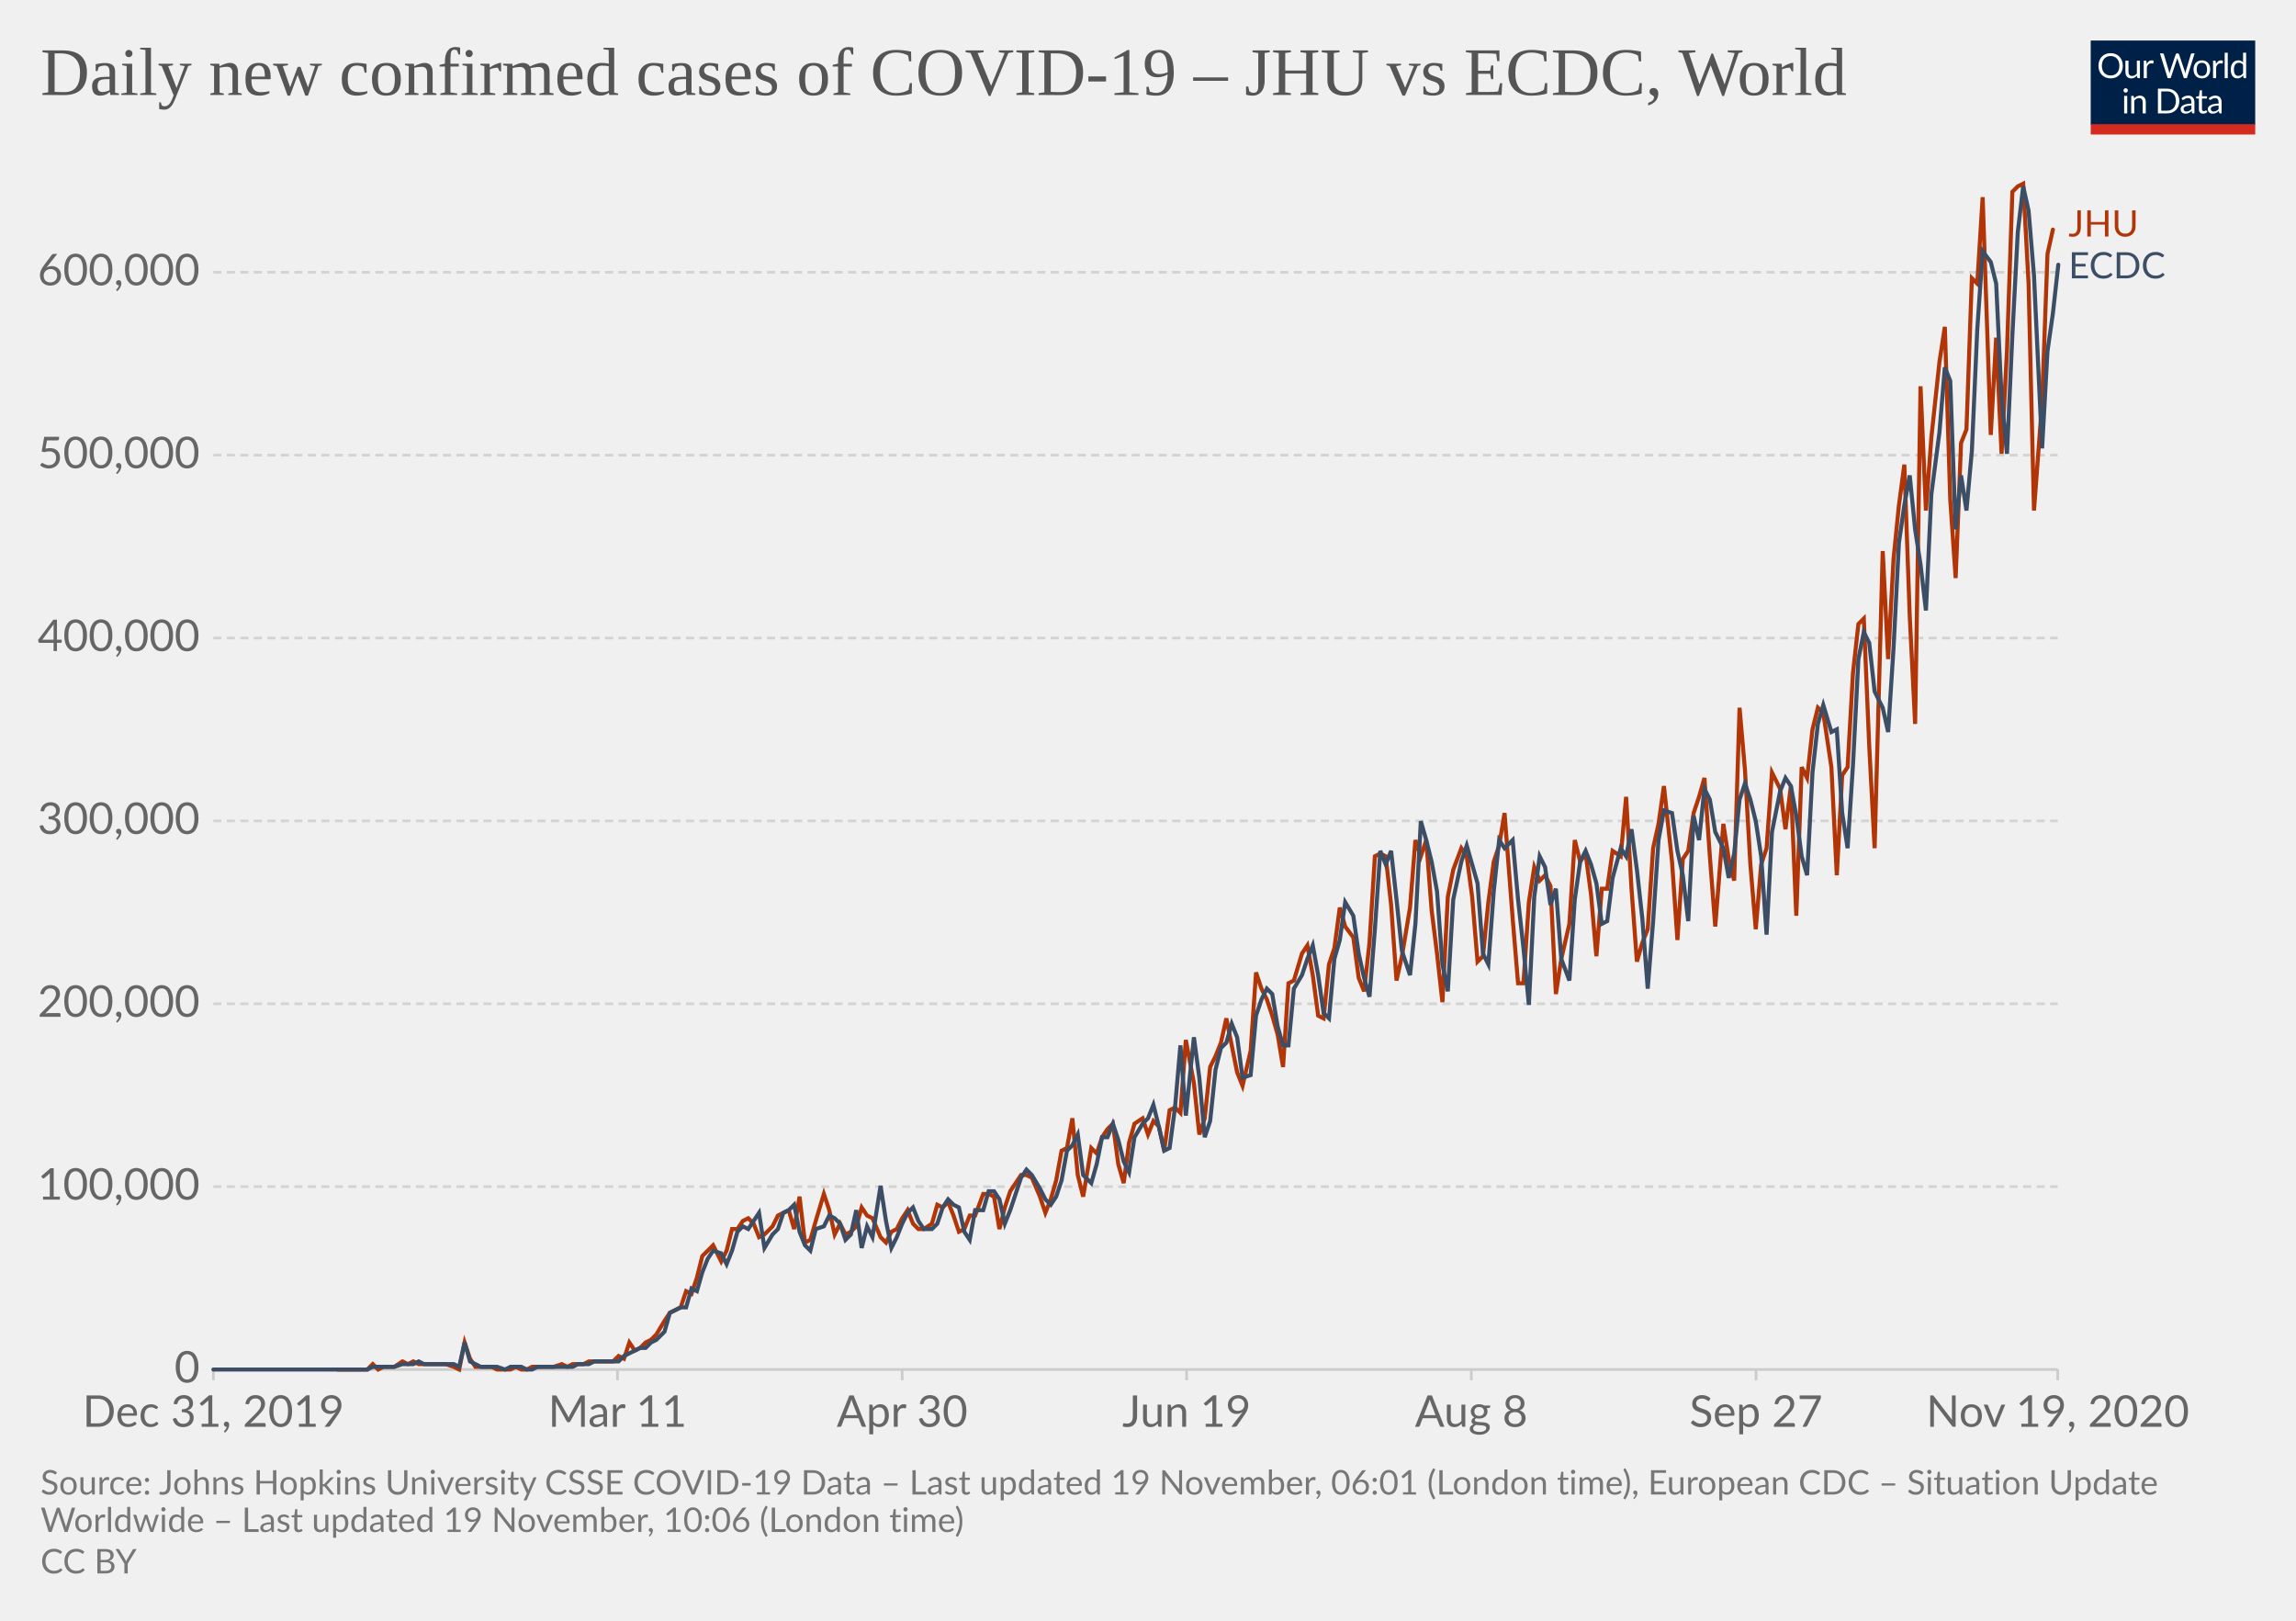
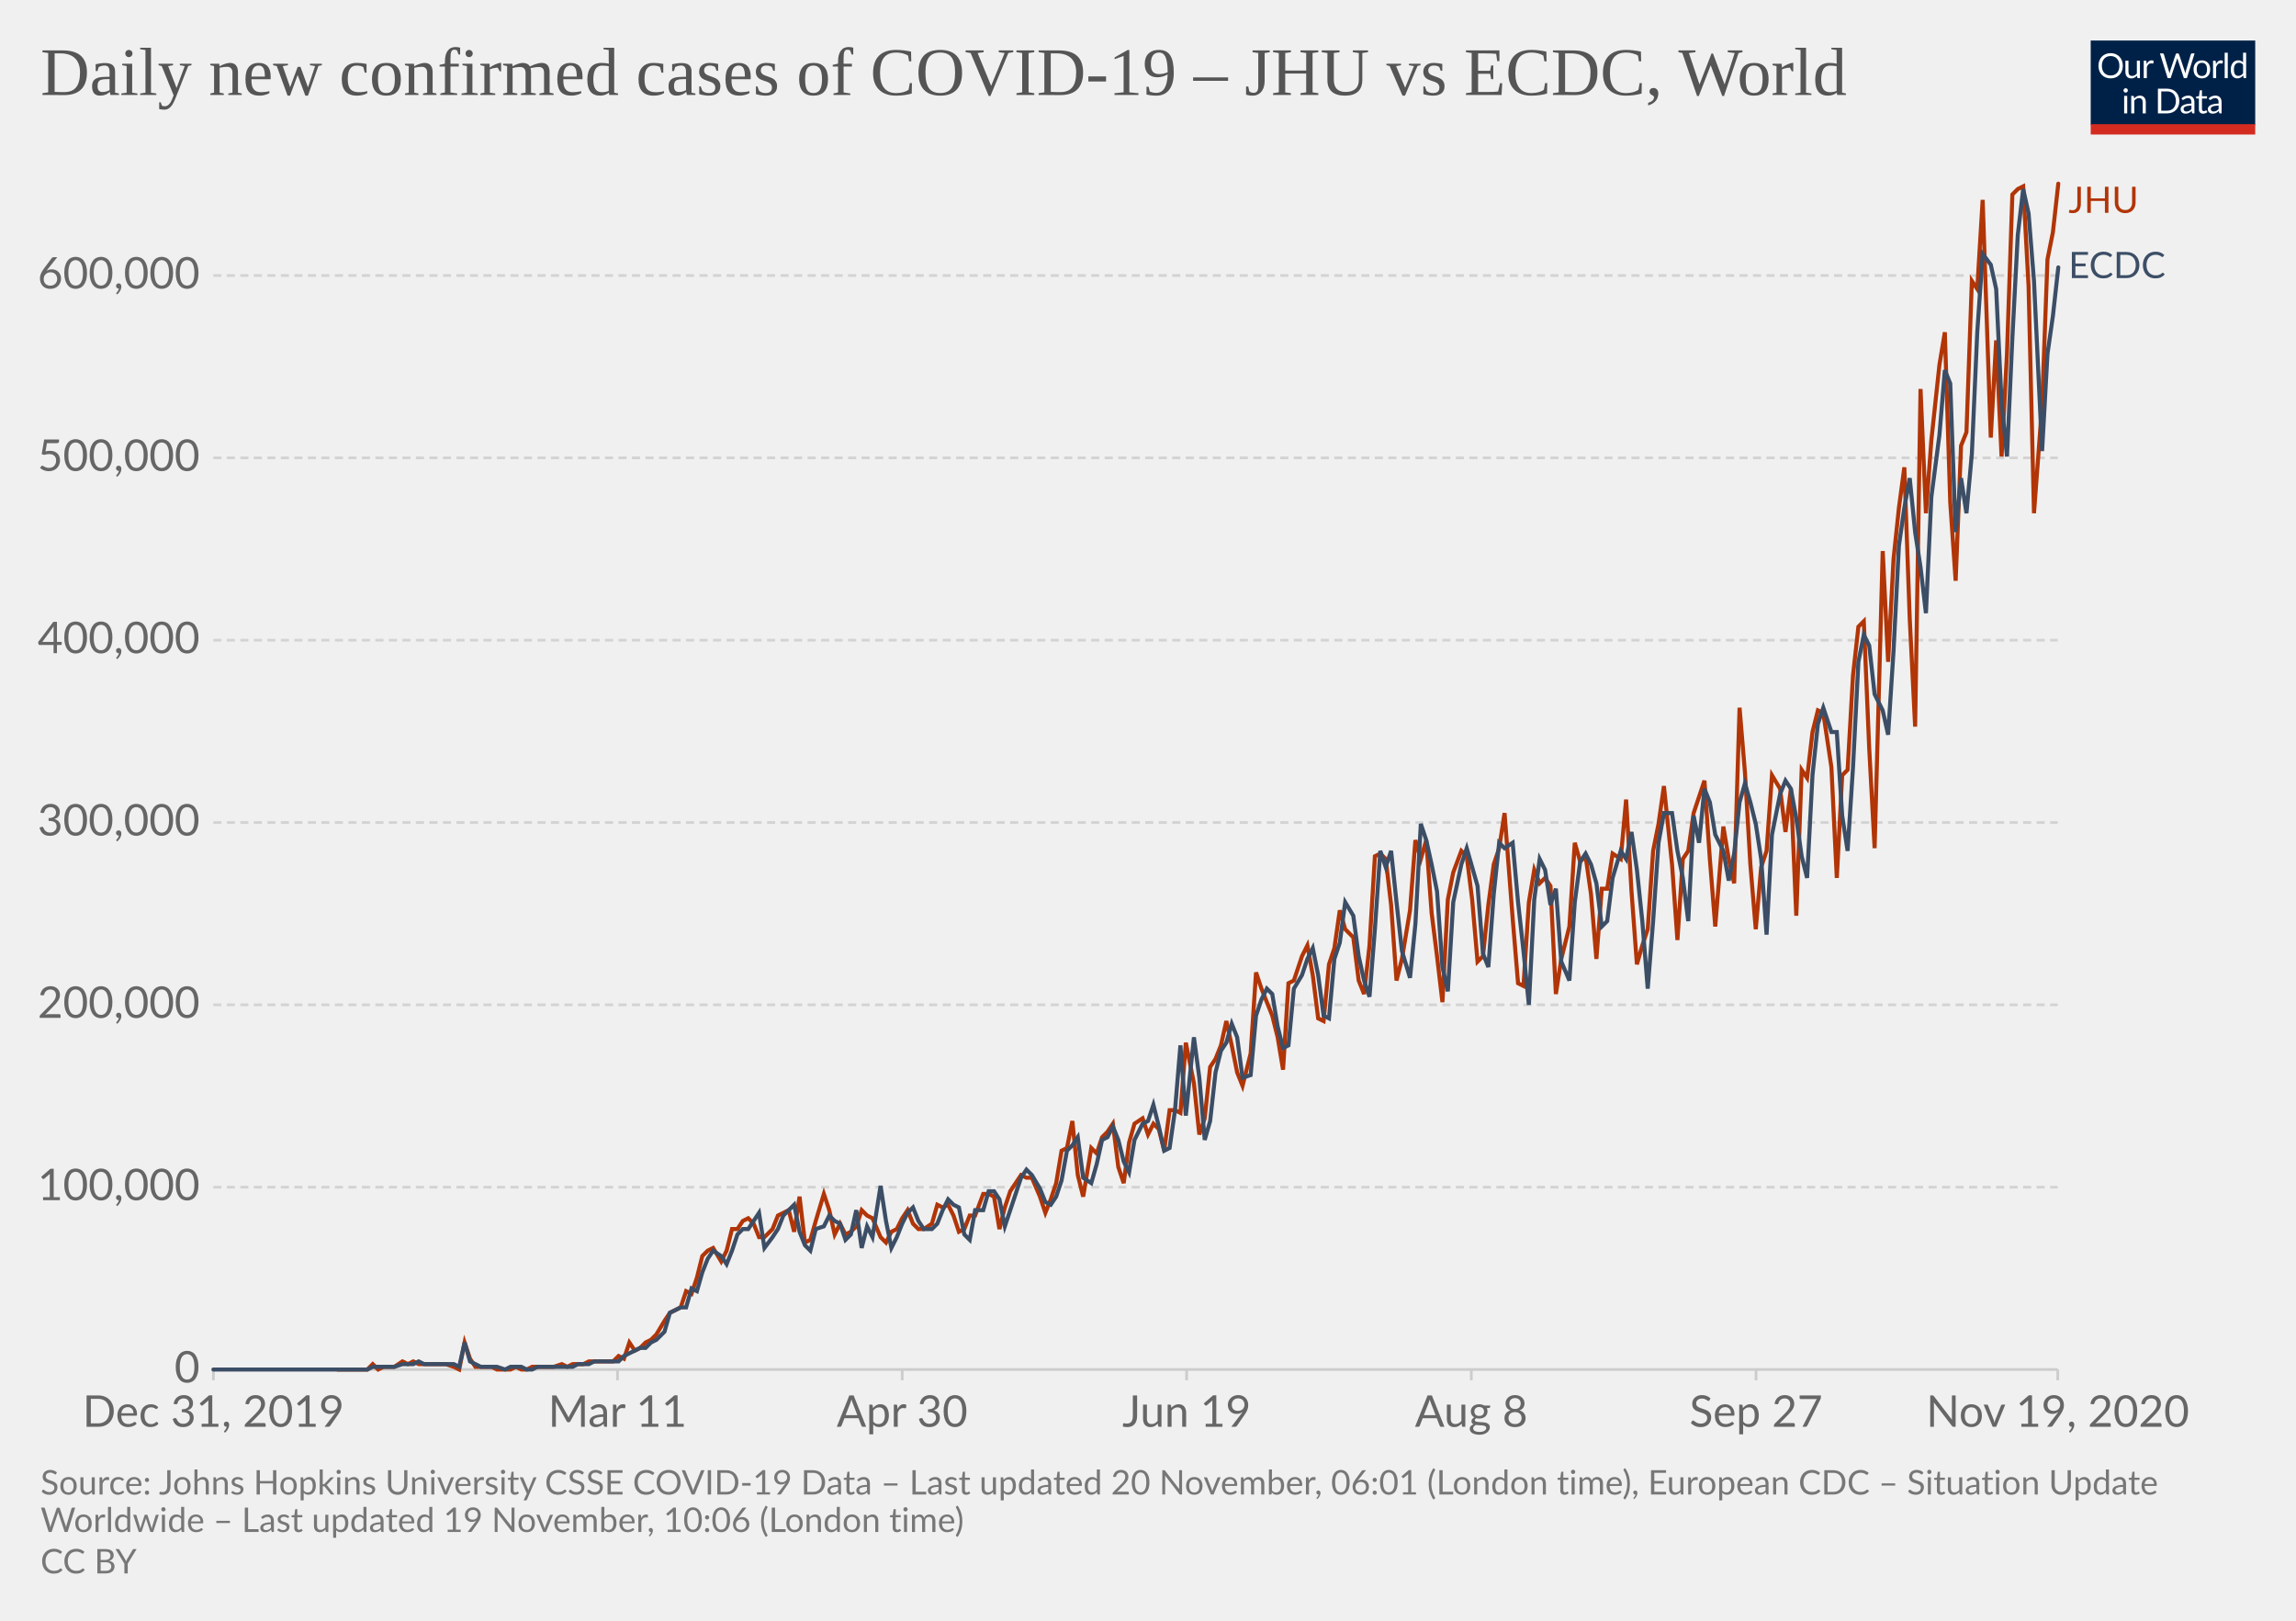
<svg xmlns="http://www.w3.org/2000/svg" version="1.1" style="background-color:#fff;-webkit-font-smoothing:antialiased" width="850" height="600" viewBox="0 0 850 600" font-family="Lato,'Helvetica Neue',Helvetica,Arial,sans-serif" font-size="18" text-rendering="optimizeLegibility">
  <g class="HeaderView">
    <g transform="matrix(.29 0 0 .29 774 15)">
      <svg width="210" height="120" viewBox="0 0 210 120" fill="none">
        <g clip-path="url(#clip0)">
          <path d="M0 0h210v107.89H0V0z" fill="#002147" />
          <path d="M40.98 32.25c0 2.36-.38 4.53-1.12 6.51a14.26 14.26 0 01-8.1 8.4c-1.9.78-4.02 1.17-6.34 1.17a16.6 16.6 0 01-6.33-1.17 14.31 14.31 0 01-8.08-8.4 18.29 18.29 0 01-1.12-6.51c0-2.36.38-4.53 1.12-6.5a14.32 14.32 0 018.07-8.44c1.92-.8 4.03-1.19 6.34-1.19 2.32 0 4.43.4 6.34 1.19 1.92.8 3.56 1.9 4.93 3.34a14.87 14.87 0 013.17 5.1 18.1 18.1 0 011.12 6.5zm-4.38 0c0-1.94-.26-3.68-.8-5.22a10.91 10.91 0 00-2.24-3.89 9.68 9.68 0 00-3.52-2.46 11.95 11.95 0 00-4.62-.86c-1.68 0-3.21.28-4.6.86a9.88 9.88 0 00-3.54 2.46 10.91 10.91 0 00-2.24 3.9c-.53 1.53-.8 3.27-.8 5.2 0 1.94.27 3.68.8 5.22a11.17 11.17 0 002.24 3.9 10.01 10.01 0 003.55 2.44c1.38.56 2.9.83 4.6.83 1.7 0 3.24-.27 4.61-.83a9.8 9.8 0 003.52-2.44 11.17 11.17 0 002.25-3.9c.53-1.54.8-3.28.8-5.21zm26.22-6.54V48H60.5c-.56 0-.9-.27-1.05-.81l-.31-2.4a12.45 12.45 0 01-3.26 2.6c-1.2.64-2.58.96-4.13.96-1.22 0-2.3-.2-3.24-.6a6.52 6.52 0 01-2.33-1.7 7.37 7.37 0 01-1.43-2.67c-.3-1.04-.46-2.2-.46-3.45V25.7h3.91v14.22c0 1.68.38 2.99 1.15 3.91.77.93 1.96 1.39 3.54 1.39 1.16 0 2.24-.27 3.23-.82a10.42 10.42 0 002.8-2.28V25.7h3.91zm8.61 4.47a9.94 9.94 0 012.6-3.56 5.64 5.64 0 013.76-1.3c.47 0 .92.05 1.34.15.44.1.83.27 1.17.49l-.3 2.92c-.09.37-.3.55-.66.55-.2 0-.5-.04-.9-.13a6.21 6.21 0 00-3.24.18c-.54.2-1.03.5-1.47.92-.42.4-.81.9-1.17 1.5-.33.58-.64 1.26-.92 2.02V48H67.7V25.71h2.25c.42 0 .72.08.88.25.16.16.27.44.33.83l.26 3.39zm61.16-13.7L122.75 48h-3.82l-7.99-24.05a21.95 21.95 0 01-.42-1.58 38.36 38.36 0 01-.44 1.58L102.05 48h-3.83L88.4 16.47h3.54c.38 0 .7.1.95.29.26.2.43.43.5.73l6.52 21.9c.1.4.2.83.28 1.28.1.46.2.94.29 1.46l.3-1.46c.12-.47.25-.9.38-1.27l7.41-21.91c.1-.25.26-.48.51-.69.27-.22.58-.33.95-.33h1.23c.38 0 .69.1.92.29.24.2.41.43.53.73l7.4 21.9a28.4 28.4 0 01.68 2.62 29.52 29.52 0 01.52-2.61l6.54-21.91c.07-.27.23-.5.48-.7.27-.21.58-.32.95-.32h3.32zm9.35 8.88c1.63 0 3.1.27 4.4.82a9.43 9.43 0 015.46 5.94c.5 1.4.74 2.98.74 4.73 0 1.76-.25 3.34-.74 4.75a9.43 9.43 0 01-5.46 5.92c-1.3.52-2.77.79-4.4.79-1.64 0-3.12-.27-4.44-.8a9.42 9.42 0 01-3.35-2.3c-.92-1-1.63-2.2-2.13-3.61-.49-1.41-.73-3-.73-4.75s.24-3.33.73-4.73c.5-1.43 1.2-2.64 2.13-3.63a9.4 9.4 0 013.35-2.31c1.32-.55 2.8-.82 4.44-.82zm0 19.89c2.2 0 3.84-.73 4.93-2.2 1.08-1.48 1.63-3.54 1.63-6.18 0-2.66-.55-4.72-1.63-6.2-1.09-1.49-2.73-2.23-4.93-2.23-1.12 0-2.09.2-2.93.57a5.7 5.7 0 00-2.06 1.65 7.5 7.5 0 00-1.24 2.67c-.26 1.04-.4 2.22-.4 3.54 0 2.64.55 4.7 1.64 6.18 1.1 1.47 2.76 2.2 4.99 2.2zm17.97-15.07a9.94 9.94 0 012.6-3.56 5.64 5.64 0 013.76-1.3c.47 0 .91.05 1.34.15.44.1.83.27 1.16.49l-.28 2.92c-.09.37-.31.55-.66.55-.2 0-.5-.04-.9-.13a6.2 6.2 0 00-3.24.18c-.54.2-1.03.5-1.47.92-.43.4-.82.9-1.17 1.5a13.1 13.1 0 00-.92 2.02V48h-3.94V25.71h2.24c.43 0 .72.08.88.25.17.16.28.44.33.83l.27 3.39zm15.04-14.59V48h-3.92V15.6h3.92zm19.55 15.43a6.22 6.22 0 00-2.38-2.05 6.7 6.7 0 00-2.86-.6c-2.07 0-3.66.75-4.77 2.23-1.12 1.48-1.68 3.6-1.68 6.33 0 1.46.13 2.7.38 3.74a7.29 7.29 0 001.1 2.56 4.35 4.35 0 001.78 1.45c.7.3 1.5.46 2.4.46 1.29 0 2.41-.3 3.36-.88a9.6 9.6 0 002.67-2.49V31.02zm3.91-15.43V48h-2.33c-.56 0-.9-.27-1.06-.81l-.35-2.71a12.13 12.13 0 01-3.25 2.77 8.28 8.28 0 01-4.23 1.06 7.31 7.31 0 01-6.14-2.9c-.73-.96-1.3-2.15-1.69-3.57a18.35 18.35 0 01.07-9.48 11.29 11.29 0 011.89-3.7 8.7 8.7 0 017.06-3.34 7.96 7.96 0 016.12 2.62V15.59h3.91zM46.61 70.71V93H42.7V70.71h3.91zm.84-7c0 .39-.08.75-.24 1.09a2.81 2.81 0 01-1.52 1.47 2.67 2.67 0 01-2.16 0 2.9 2.9 0 01-1.45-1.47 2.67 2.67 0 010-2.16c.15-.35.35-.65.6-.9.25-.27.53-.47.85-.62a2.67 2.67 0 012.16 0c.35.15.65.35.9.62.27.25.47.55.62.9.16.34.24.7.24 1.08zm7.97 10.24c.49-.54 1-1.04 1.54-1.48a9.85 9.85 0 013.66-1.84 8.96 8.96 0 015.43.35c.94.4 1.72.97 2.33 1.71a7.36 7.36 0 011.43 2.67c.32 1.04.49 2.19.49 3.45V93h-3.94V78.81c0-1.69-.4-3-1.17-3.92-.76-.93-1.93-1.4-3.5-1.4a6.6 6.6 0 00-3.25.83c-1 .56-1.92 1.31-2.77 2.27V93h-3.94V70.71h2.35c.56 0 .9.28 1.04.82l.3 2.42zm57.7 3.3c0 2.36-.37 4.5-1.11 6.44a14.3 14.3 0 01-3.17 4.98 14.1 14.1 0 01-4.93 3.2c-1.9.76-4.02 1.13-6.33 1.13H85.8V61.47h11.77c2.31 0 4.42.39 6.33 1.15a13.8 13.8 0 018.1 8.18 17.75 17.75 0 011.12 6.45zm-4.37 0c0-1.94-.26-3.67-.8-5.2a10.94 10.94 0 00-2.23-3.87 9.57 9.57 0 00-3.53-2.42 12.23 12.23 0 00-4.61-.83h-7.5v24.62h7.5c1.7 0 3.24-.28 4.61-.84a9.7 9.7 0 003.53-2.4 10.94 10.94 0 002.24-3.87c.53-1.53.8-3.26.8-5.2zm19.8 5.72c-1.8.06-3.34.2-4.62.44-1.26.22-2.3.51-3.1.88-.8.36-1.37.8-1.74 1.3-.35.5-.53 1.05-.53 1.67 0 .58.1 1.1.3 1.52a3 3 0 00.76 1.05c.34.27.73.46 1.17.6.45.11.94.17 1.45.17a7.28 7.28 0 003.5-.81 11.95 11.95 0 002.82-2.2v-4.62zm-12.65-9.11a12.73 12.73 0 013.98-2.66c1.43-.59 3-.88 4.73-.88 1.25 0 2.36.2 3.33.61a6.81 6.81 0 013.94 4.38c.33 1.04.5 2.19.5 3.43V93h-1.74a1.8 1.8 0 01-.88-.18c-.2-.13-.36-.38-.48-.74l-.44-2.12c-.59.55-1.16 1.03-1.72 1.46a9.48 9.48 0 01-3.74 1.7c-.69.15-1.46.23-2.3.23-.87 0-1.69-.12-2.45-.35a5.34 5.34 0 01-3.34-2.93 6.64 6.64 0 01-.49-2.64c0-.88.25-1.72.73-2.53a6.33 6.33 0 012.35-2.17c1.09-.63 2.5-1.15 4.25-1.54 1.75-.41 3.89-.65 6.42-.7v-1.75c0-1.73-.37-3.03-1.12-3.91-.75-.9-1.84-1.34-3.28-1.34-.97 0-1.78.12-2.44.37-.64.23-1.2.5-1.7.81l-1.23.82c-.33.23-.67.35-1 .35-.27 0-.5-.07-.69-.2a2.1 2.1 0 01-.48-.53l-.7-1.25zm27.67 19.5c-1.76 0-3.12-.5-4.07-1.48-.94-.98-1.41-2.4-1.41-4.25V74h-2.68a.9.9 0 01-.6-.2c-.16-.14-.24-.36-.24-.66v-1.56l3.65-.46.9-6.89a.9.9 0 01.29-.52.88.88 0 01.62-.22H142v7.67h6.44V74H142v13.38c0 .94.22 1.63.68 2.09.45.45 1.04.68 1.76.68a3.21 3.21 0 001.85-.53l.55-.35c.16-.12.3-.18.41-.18.2 0 .4.13.55.38l1.15 1.87a7.45 7.45 0 01-2.44 1.5c-.96.35-1.94.52-2.95.52zm19.68-10.4c-1.8.07-3.34.21-4.62.45-1.26.22-2.3.51-3.1.88-.8.36-1.37.8-1.74 1.3-.35.5-.53 1.05-.53 1.67 0 .58.1 1.1.3 1.52.18.42.44.77.76 1.05.34.27.73.46 1.17.6.45.11.94.17 1.45.17a7.3 7.3 0 003.5-.81 12.04 12.04 0 002.82-2.2v-4.62zm-12.65-9.1a12.72 12.72 0 013.99-2.66c1.42-.59 3-.88 4.72-.88 1.25 0 2.36.2 3.33.61a6.81 6.81 0 013.94 4.38c.33 1.04.5 2.19.5 3.43V93h-1.74a1.8 1.8 0 01-.88-.18c-.2-.13-.36-.38-.48-.74l-.44-2.12c-.59.55-1.16 1.03-1.72 1.46a9.48 9.48 0 01-3.74 1.7c-.69.15-1.46.23-2.3.23-.87 0-1.69-.12-2.45-.35a5.33 5.33 0 01-3.34-2.93 6.62 6.62 0 01-.49-2.64c0-.88.25-1.72.73-2.53a6.33 6.33 0 012.35-2.17c1.09-.63 2.5-1.15 4.25-1.54a31.2 31.2 0 016.42-.7v-1.75c0-1.73-.37-3.03-1.12-3.91-.75-.9-1.84-1.34-3.28-1.34-.97 0-1.78.12-2.44.37-.64.23-1.2.5-1.7.81-.46.3-.87.57-1.22.82-.34.23-.68.35-1.02.35-.26 0-.49-.07-.68-.2a1.88 1.88 0 01-.48-.53l-.7-1.25z" fill="#fff" />
          <path fill="#D42B21" d="M0 106.79h210V120H0z" />
        </g>
        <defs>
          <clipPath id="clip0">
            <path fill="#fff" d="M0 0h210v120H0z" />
          </clipPath>
        </defs>
      </svg>
    </g>
    <a href="https://ourworldindata.org/grapher/covid-cases-per-day-jhu-ecdc?tab=chart&amp;stackMode=absolute&amp;region=World" target="_blank" rel="noopener" font-family="&quot;Playfair Display&quot;,Georgia,&quot;Times New Roman&quot;,serif">
      <text font-size="25.2" x="15" y="35.2" fill="#555">
        <tspan x="15" y="35.16">Daily new confirmed cases of COVID-19 – JHU vs ECDC, World</tspan>
      </text>
    </a>
  </g>
  <g class="LineChart">
    <defs>
      <clipPath id="a">
        <path d="M68.97 0h830v920.4h-830z" />
      </clipPath>
    </defs>
    <g class="DualAxisView">
      <g class="HorizontalAxis">
        <path stroke="#ccc" d="M79 507v4M228.6 507v4M334 507v4M439.3 507v4M544.7 507v4M650.1 507v4M761.8 507v4" />
        <text x="79" y="528.2" fill="#666" text-anchor="middle" font-size="16.2">Dec 31, 2019</text>
        <text x="228.6" y="528.2" fill="#666" text-anchor="middle" font-size="16.2">Mar 11</text>
        <text x="334" y="528.2" fill="#666" text-anchor="middle" font-size="16.2">Apr 30</text>
        <text x="439.3" y="528.2" fill="#666" text-anchor="middle" font-size="16.2">Jun 19</text>
        <text x="544.7" y="528.2" fill="#666" text-anchor="middle" font-size="16.2">Aug 8</text>
        <text x="650.1" y="528.2" fill="#666" text-anchor="middle" font-size="16.2">Sep 27</text>
        <text x="761.8" y="528.2" fill="#666" text-anchor="middle" font-size="16.2">Nov 19, 2020</text>
      </g>
      <g class="VerticalAxis" fill="#666" dominant-baseline="middle" text-anchor="end" font-size="16.2">
        <text x="73.97" y="507">0</text>
-         <text x="73.97" y="439.3">100,000</text>
-         <text x="73.97" y="371.6">200,000</text>
-         <text x="73.97" y="303.9">300,000</text>
-         <text x="73.97" y="236.2">400,000</text>
-         <text x="73.97" y="168.5">500,000</text>
-         <text x="73.97" y="100.8">600,000</text>
+         <text x="73.97" y="439.5">100,000</text>
+         <text x="73.97" y="372">200,000</text>
+         <text x="73.97" y="304.5">300,000</text>
+         <text x="73.97" y="237">400,000</text>
+         <text x="73.97" y="169.5">500,000</text>
+         <text x="73.97" y="102">600,000</text>
      </g>
      <g class="AxisGridLines horizontalLines">
        <path stroke="#ccc" d="M78.97 507h682.82" />
-         <path stroke="#d3d3d3" stroke-dasharray="3,2" d="M78.97 439.3h682.82M78.97 371.6h682.82M78.97 303.9h682.82M78.97 236.2h682.82M78.97 168.5h682.82M78.97 100.8h682.82" />
+         <path stroke="#d3d3d3" stroke-dasharray="3,2" d="M78.97 439.5h682.82M78.97 372h682.82M78.97 304.5h682.82M78.97 237h682.82M78.97 169.5h682.82M78.97 102h682.82" />
      </g>
    </g>
    <g clip-path="url(#a)">
      <g class="LineLabels" cursor="default">
        <g class="legendMark">
-           <text font-size="13.5" x="765.8" y="87.5" fill="#B13507">
-             <tspan x="765.79" y="87.55">JHU</tspan>
+           <text font-size="13.5" x="765.8" y="78.8" fill="#B13507">
+             <tspan x="765.79" y="78.8">JHU</tspan>
          </text>
        </g>
        <g class="legendMark">
          <text font-size="13.5" x="765.8" y="103" fill="#3C4E66">
-             <tspan x="765.79" y="103.05">ECDC</tspan>
+             <tspan x="765.79" y="102.95">ECDC</tspan>
          </text>
        </g>
      </g>
      <g class="Lines">
        <g class="key-World_0">
-           <path stroke="#B13507" stroke-linecap="round" d="M125 507h11l2-2 2 2 2-1h4l3-2 2 1 2-1 2 1h10l3 1 2 1 2-10 2 6 2 3h6l2 1h5l2-1 2 1h2l2-1h8l3-1 2 1 2-1h4l2-1h9l2-2 2 1 2-6 2 3 2-1 2-2 2-1 2-2 3-5 2-3 2-1 2-1 2-6 2 1 2-6 2-8 2-2 2-2 3 6 2-4 2-8h2l2-3 2-1 2 2 2 5 2-1 3-3 2-4 2-1 2-1 2 7 2-12 2 17 2-1 2-7 3-10 2 6 2 9 2-4 2 4 2-1 2-2 2-7 2 3 2 1 3 7 2 2 2-4 2-1 2-4 2-3 2 5 2 2h2l3-2 2-7 2 1 2-2 2 5 2 6 2-1 2-5h2l3-8h2l2 1 2 12 2-8 2-6 2-3 2-3h2l2 1 3 7 2 6 2-5 2-7 2-11 2-1 2-11 2 21 2 8 3-18 2 2 2-6 2-3 2-2 2 15 2 7 2-15 2-7 3-2 2 6 2-5 2 2 2 9 2-15 2-1 2 2 2-27 3 16 2 19 2-6 2-19 2-4 2-5 2-9 2 10 2 10 2 5 3-13 2-29 2 6 2 4 2 6 2 7 2 12 2-31 2-1 3-10 2-3 2 11 2 15 2 1 2-20 2-6 2-15 2 7 3 4 2 15 2 5 2-18 2-32 2-1 2 1 2 18 2 28 2-9 3-18 2-25 2 6 2-6 2 26 2 16 2 18 2-39 2-10 3-8 2 3 2 15 2 24 2-2 2-20 2-15 2-6 2-12 3 39 2 24h2l2-30 2-13 2 5 2-2 2 4 2 40 2-13 3-13 2-31 2 8 2-3 2 15 2 23 2-25h2l2-14 3 2 2-22 2 34 2 27 2-7 2-5 2-30 2-9 2-14 3 28 2 29 2-30 2-3 2-14 2-6 2-7 2 29 2 26 3-38 2 13 2 8 2-64 2 23 2 35 2 24 2-24 2-6 2-28 3 6 2 15 2-16 2 48 2-55 2 4 2-18 2-8 2 2 3 20 2 40 2-37 2-3 2-35 2-18 2-2 2 47 2 38 3-110 2 40 2-37 2-20 2-15 2 56 2 40 2-125 2 46 2-27 3-28 2-13 2 64 2 29 2-50 2-5 2-56 2 2 2-32 3 88 2-36 2 43 2-38 2-59 2-2 2-1 2 37 2 84 3-40 2-55 2-9" fill="none" stroke-width="1.5" />
+           <path stroke="#B13507" stroke-linecap="round" d="M125 507h11l2-2 2 2 2-1h4l3-2 2 1 2-1 2 1h10l3 1 2 1 2-10 2 6 2 3h6l2 1h5l2-1 2 1h2l2-1h8l3-1 2 1 2-1h4l2-1h9l2-2 2 1 2-6 2 3 2-1 2-2 2-1 2-2 3-5 2-3 2-1 2-1 2-6 2 1 2-6 2-8 2-2 2-1 3 5 2-4 2-8h2l2-3 2-1 2 2 2 5h2l3-3 2-5 2-1 2-1 2 8 2-13 2 17 2-1 2-7 3-10 2 6 2 9 2-4 2 4 2-1 2-2 2-6 2 2 2 1 3 7 2 2 2-4 2-1 2-4 2-3 2 5 2 2h2l3-2 2-7 2 1 2-1 2 4 2 6 2-1 2-5h2l3-8h2l2 1 2 12 2-8 2-6 2-3 2-3 2 1h2l3 7 2 6 2-5 2-6 2-12 2-1 2-10 2 20 2 8 3-18 2 2 2-6 2-2 2-3 2 16 2 6 2-15 2-7 3-2 2 6 2-4 2 2 2 8 2-15h2l2 1 2-26 3 15 2 19 2-6 2-19 2-3 2-5 2-9 2 9 2 10 2 5 3-12 2-30 2 6 2 5 2 5 2 8 2 12 2-32 2-1 3-9 2-4 2 11 2 16 2 1 2-21 2-6 2-14 2 7 3 3 2 16 2 5 2-18 2-33 2-1 2 2 2 17 2 28 2-8 3-18 2-26 2 7 2-7 2 27 2 16 2 17 2-38 2-10 3-8 2 2 2 16 2 23 2-2 2-19 2-15 2-6 2-13 3 39 2 24 2 1 2-31 2-12 2 5 2-2 2 3 2 40 2-13 3-12 2-31 2 7 2-2 2 14 2 24 2-26h2l2-13 3 2 2-22 2 34 2 27 2-7 2-6 2-29 2-10 2-14 3 29 2 28 2-30 2-3 2-14 2-6 2-6 2 29 2 25 3-37 2 12 2 9 2-65 2 24 2 34 2 24 2-23 2-6 2-28 3 5 2 16 2-16 2 47 2-54 2 3 2-17 2-8 2 1 3 20 2 41 2-38 2-2 2-35 2-18 2-2 2 47 2 37 3-110 2 41 2-38 2-19 2-15 2 56 2 40 2-125 2 46 2-27 3-28 2-12 2 63 2 29 2-50 2-5 2-56 2 3 2-33 3 88 2-36 2 43 2-38 2-59 2-2 2-1 2 37 2 84 3-40 2-54 2-10 2-18" fill="none" stroke-width="1.5" />
        </g>
        <g class="key-World_1">
-           <path stroke="#3C4E66" stroke-linecap="round" d="M79 507h57l2-1h8l3-1h4l2-1 2 1h11l2 1 2-9 2 7 2 1 2 1h6l3 1 2-1h4l2 1h2l2-1h13l2-1h4l2-1h9l2-2 2-1 2-1 2-1h2l2-2 2-1 3-3 2-7 2-1 2-1h2l2-7 2 1 2-7 2-5 2-3 3 1 2 4 2-5 2-7 2-2 2 1 2-3 2-3 2 13 3-5 2-2 2-6 2-1 2-2 2 10 2 5 2 2 2-8 3-1 2-4 2 1 2 2 2 6 2-2 2-9 2 14 2-8 2 4 3-19 2 13 2 10 2-4 2-5 2-4 2-2 2 5 2 3h3l2-2 2-6 2-3 2 2 2 1 2 9 2 3 2-11h3l2-7h2l2 3 2 9 2-5 2-6 2-6 2-3 2 2 3 5 2 4 2 2 2-3 2-6 2-11 2-2 2-4 2 15 3 3 2-7 2-10h2l2-5 2 6 2 8 2 4 2-13 3-5 2-2 2-5 2 8 2 9 2-1 2-15 2-23 2 26 3-29 2 15 2 22 2-6 2-19 2-8 2-2 2-7 2 5 2 15 3-1 2-22 2-6 2-4 2 2 2 12 2 7h2l2-21 3-5 2-6 2-5 2 11 2 14 2 2 2-22 2-7 2-14 3 5 2 14 2 9 2 7 2-25 2-29 2 5 2-5 2 18 2 19 3 9 2-19 2-38 2 7 2 8 2 11 2 27 2 10 2-34 3-14 2-6 2 7 2 7 2 26 2 4 2-27 2-19 2 3 3-3 2 22 2 18 2 21 2-40 2-15 2 4 2 14 2-6 2 26 3 8 2-30 2-14 2-4 2 5 2 7 2 15 2-1 2-16 3-11 2 3 2-10 2 15 2 18 2 26 2-25 2-30 2-11 3 1 2 14 2 9 2 17 2-39 2 9 2-19 2 4 2 12 3 6 2 11 2-9 2-20 2-6 2 6 2 8 2 13 2 29 2-38 3-15 2-5 2 3 2 11 2 15 2 7 2-38 2-18 2-7 3 10 2-1 2 31 2 13 2-31 2-39 2-10 2 4 2 18 3 6 2 9 2-31 2-39 2-14 2-11 2 20 2 13 2 17 2-43 3-23 2-24 2 5 2 55 2-20 2 13 2-22 2-45 2-29 3 4 2 8 2 42 2 21 2-44 2-38 2-17 2 9 2 24 3 64 2-36 2-14 2-18" fill="none" stroke-width="1.5" />
+           <path stroke="#3C4E66" stroke-linecap="round" d="M79 507h57l2-1h8l3-1h4l2-1 2 1h11l2 1 2-9 2 7 2 1 2 1h6l3 1 2-1h4l2 1h2l2-1h13l2-1h4l2-1h9l2-2 2-1 2-1 2-1h2l2-2 2-1 3-3 2-7 2-1 2-1h2l2-7 2 1 2-7 2-5 2-3 3 2 2 3 2-5 2-6 2-2h2l2-3 2-3 2 13 3-4 2-3 2-5 2-2 2-2 2 10 2 5 2 2 2-8 3-1 2-4 2 2 2 1 2 6 2-2 2-9 2 14 2-8 2 4 3-19 2 13 2 10 2-4 2-5 2-4 2-2 2 5 2 3h3l2-2 2-5 2-4 2 2 2 1 2 10 2 2 2-11h3l2-7h2l2 3 2 10 2-6 2-6 2-6 2-3 2 2 3 5 2 5 2 1 2-3 2-6 2-11 2-2 2-3 2 15 3 2 2-7 2-9 2-1 2-4 2 5 2 8 2 4 2-12 3-6 2-1 2-6 2 8 2 9 2-1 2-14 2-24 2 26 3-29 2 15 2 23 2-7 2-18 2-8 2-3 2-7 2 5 2 15 3-1 2-22 2-6 2-4 2 2 2 12 2 8 2-1 2-21 3-5 2-6 2-4 2 10 2 15 2 1 2-22 2-6 2-15 3 5 2 15 2 9 2 6 2-25 2-29 2 6 2-6 2 19 2 18 3 10 2-20 2-37 2 6 2 9 2 10 2 28 2 9 2-33 3-14 2-6 2 7 2 7 2 25 2 5 2-27 2-19 2 2 3-2 2 22 2 18 2 20 2-39 2-15 2 4 2 13 2-6 2 27 3 7 2-29 2-15 2-3 2 4 2 7 2 16 2-2 2-16 3-10 2 3 2-10 2 14 2 19 2 25 2-25 2-29 2-11h3l2 14 2 10 2 16 2-39 2 10 2-20 2 5 2 12 3 6 2 11 2-10 2-19 2-7 2 7 2 8 2 13 2 28 2-37 3-15 2-5 2 3 2 11 2 14 2 8 2-38 2-19 2-6 3 9h2l2 31 2 13 2-31 2-39 2-10 2 4 2 18 3 6 2 9 2-31 2-39 2-14 2-11 2 20 2 13 2 17 2-43 3-23 2-24 2 5 2 55 2-20 2 13 2-22 2-45 2-29 3 4 2 9 2 42 2 20 2-44 2-38 2-17 2 9 2 25 3 63 2-36 2-14 2-18" fill="none" stroke-width="1.5" />
        </g>
      </g>
    </g>
  </g>
  <g class="SourcesFooter" fill="#777">
    <g class="clickable" fill="#777">
      <text font-size="12.6" x="15" y="553.3">
-         <tspan x="15" y="553.28">Source: Johns Hopkins University CSSE COVID-19 Data – Last updated 19 November, 06:01 (London time), European CDC – Situation Update</tspan>
+         <tspan x="15" y="553.28">Source: Johns Hopkins University CSSE COVID-19 Data – Last updated 20 November, 06:01 (London time), European CDC – Situation Update</tspan>
        <tspan x="15" y="567.14">Worldwide – Last updated 19 November, 10:06 (London time)</tspan>
      </text>
    </g>
    <text font-size="12.6" x="15" y="582.5">
      <tspan x="15" y="582.48">
        <a class="cclogo" href="http://creativecommons.org/licenses/by/4.0/deed.en_US" target="_blank" fill="#777">CC BY</a>
      </tspan>
    </text>
  </g>
</svg>
